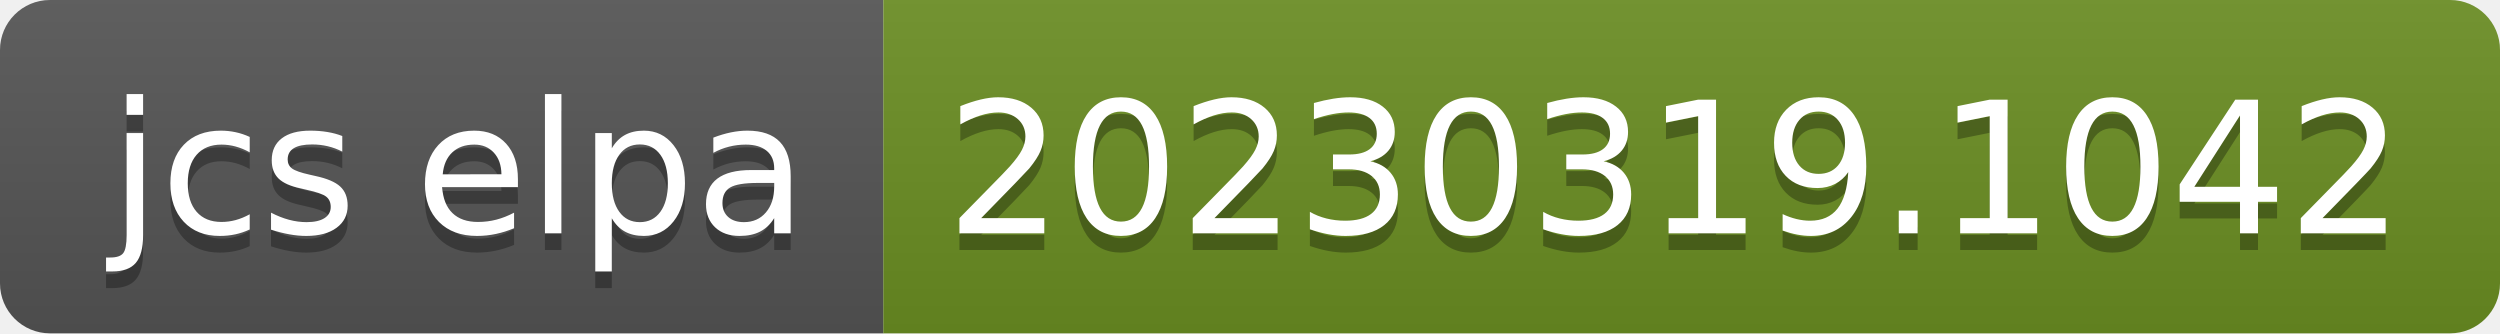
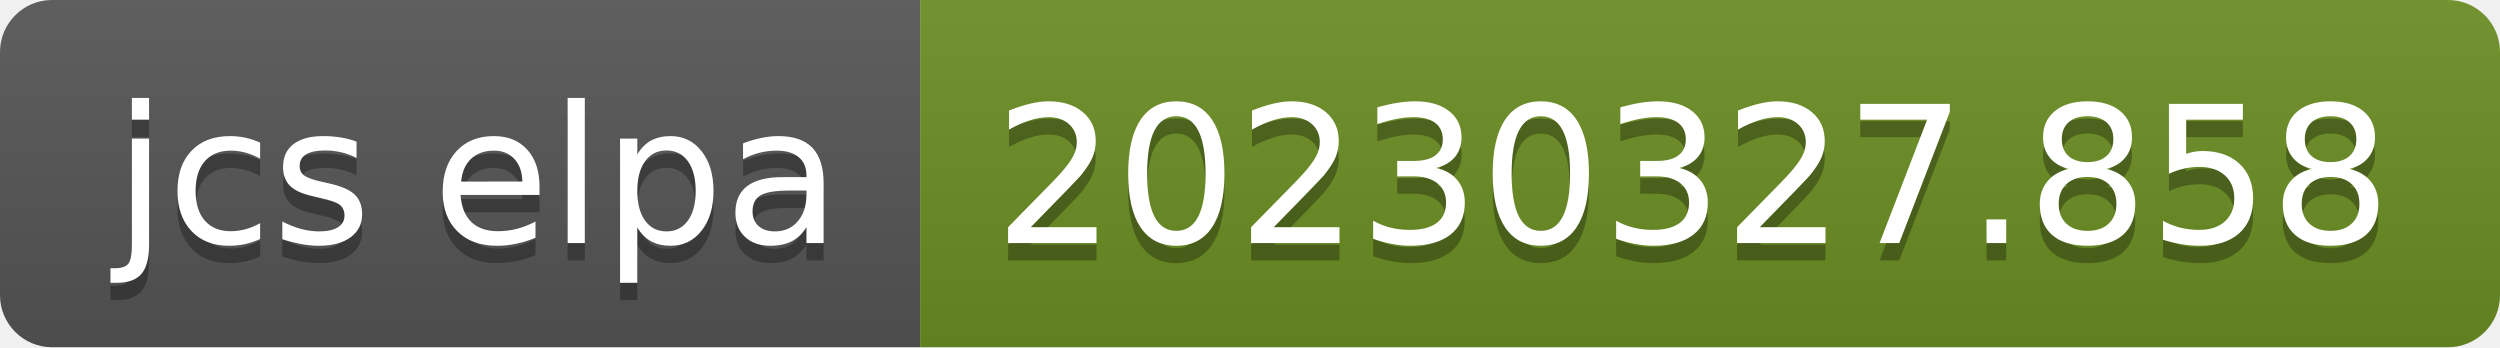
- <svg xmlns="http://www.w3.org/2000/svg" width="150" height="20" role="img" aria-label="jcs elpa: 20230319.1042">
+ <svg xmlns="http://www.w3.org/2000/svg" width="144" height="20" role="img" aria-label="jcs elpa: 20230327.858">
  <linearGradient id="s" x2="0" y2="100%">
    <stop offset="0" stop-color="#bbb" stop-opacity=".1" />
    <stop offset="1" stop-opacity=".1" />
  </linearGradient>
  <clipPath id="r">
-     <rect width="150" height="20" rx="3" fill="#fff" />
+     <rect width="144" height="20" rx="3" fill="#fff" />
  </clipPath>
  <g clip-path="url(#r)">
    <rect width="53" height="20" fill="#555" />
-     <rect x="53" width="97" height="20" fill="#6b8e23" />
-     <rect width="150" height="20" fill="url(#s)" />
+     <rect x="53" width="91" height="20" fill="#6b8e23" />
+     <rect width="144" height="20" fill="url(#s)" />
  </g>
  <g fill="#fff" text-anchor="middle" font-family="Verdana,Geneva,DejaVu Sans,sans-serif" text-rendering="geometricPrecision" font-size="110">
    <text aria-hidden="true" x="275" y="150" fill="#010101" fill-opacity=".3" transform="scale(.1)" textLength="430">jcs elpa</text>
    <text x="275" y="140" transform="scale(.1)" fill="#fff" textLength="430">jcs elpa</text>
-     <text aria-hidden="true" x="1005" y="150" fill="#010101" fill-opacity=".3" transform="scale(.1)" textLength="870">20230319.1042</text>
-     <text x="1005" y="140" transform="scale(.1)" fill="#fff" textLength="870">20230319.1042</text>
+     <text aria-hidden="true" x="975" y="150" fill="#010101" fill-opacity=".3" transform="scale(.1)" textLength="810">20230327.858</text>
+     <text x="975" y="140" transform="scale(.1)" fill="#fff" textLength="810">20230327.858</text>
  </g>
</svg>
